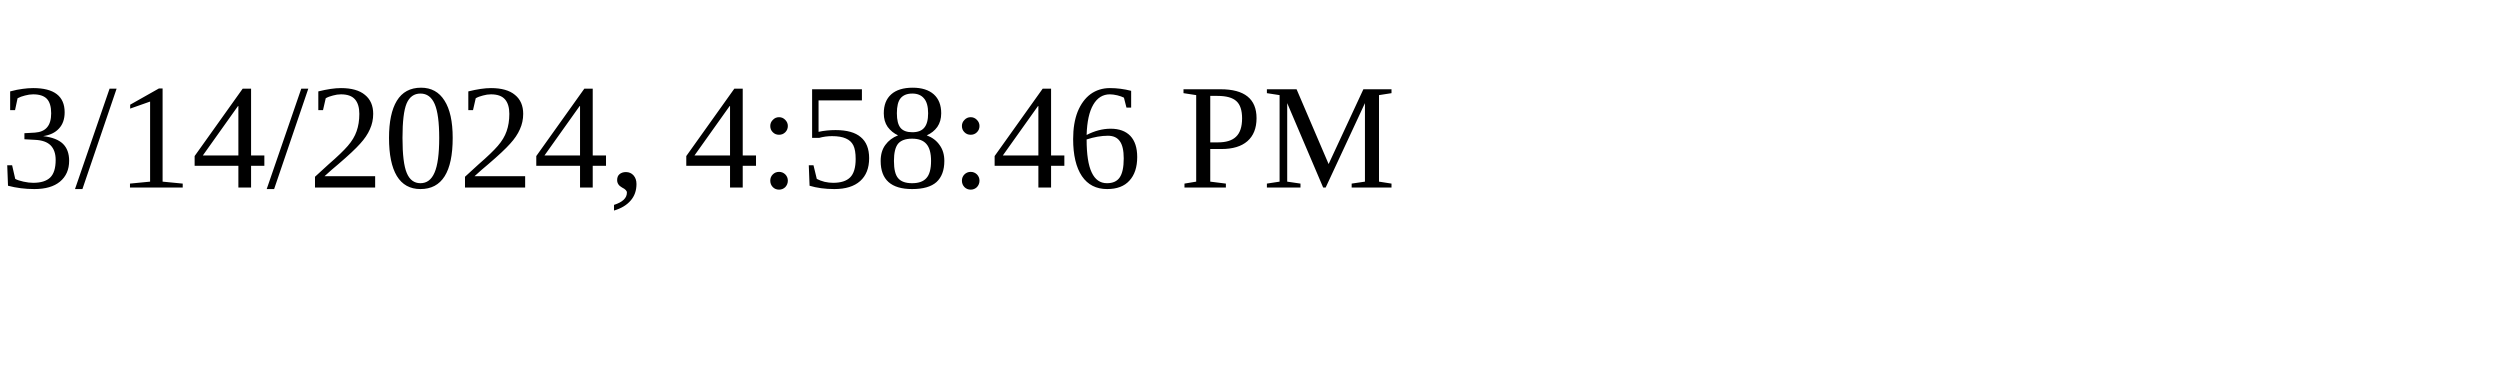
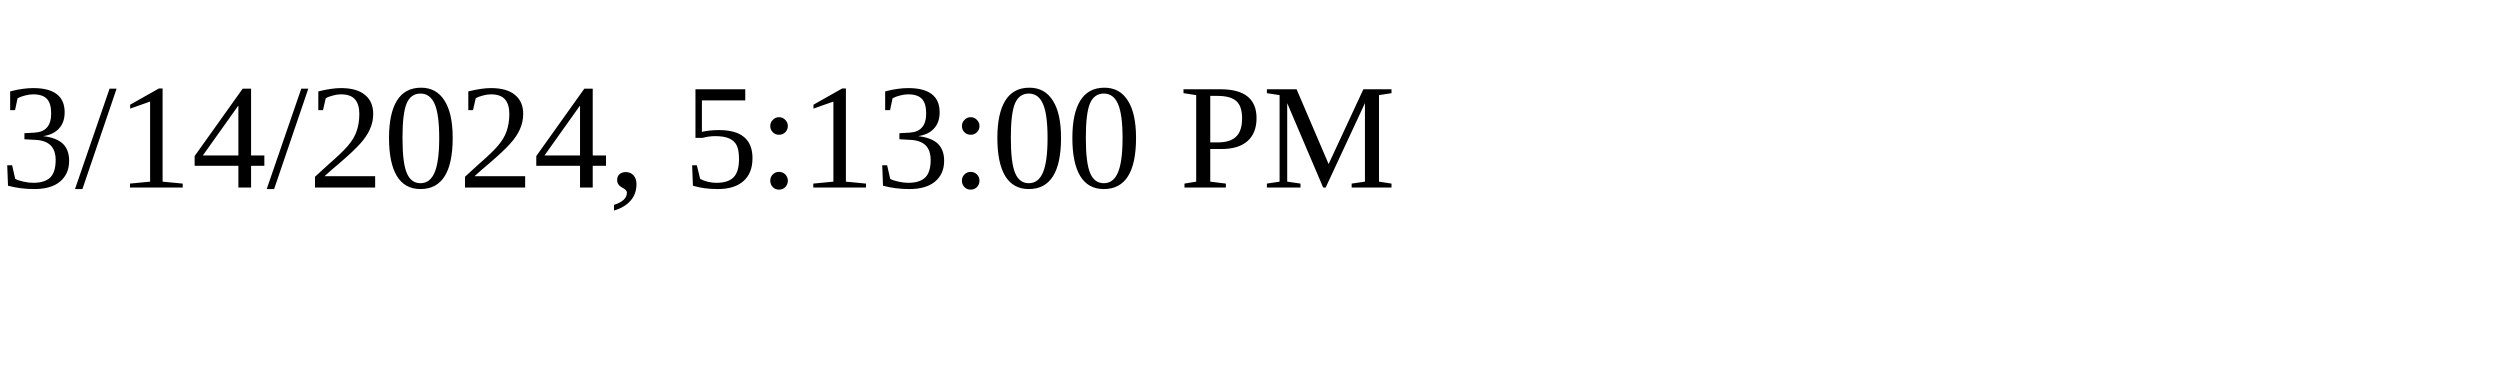
<svg xmlns="http://www.w3.org/2000/svg" height="30" width="200">
-   <text x="0" y="15">3/14/2024, 4:58:46 PM</text>
+   <text x="0" y="15">3/14/2024, 5:13:00 PM</text>
</svg>
